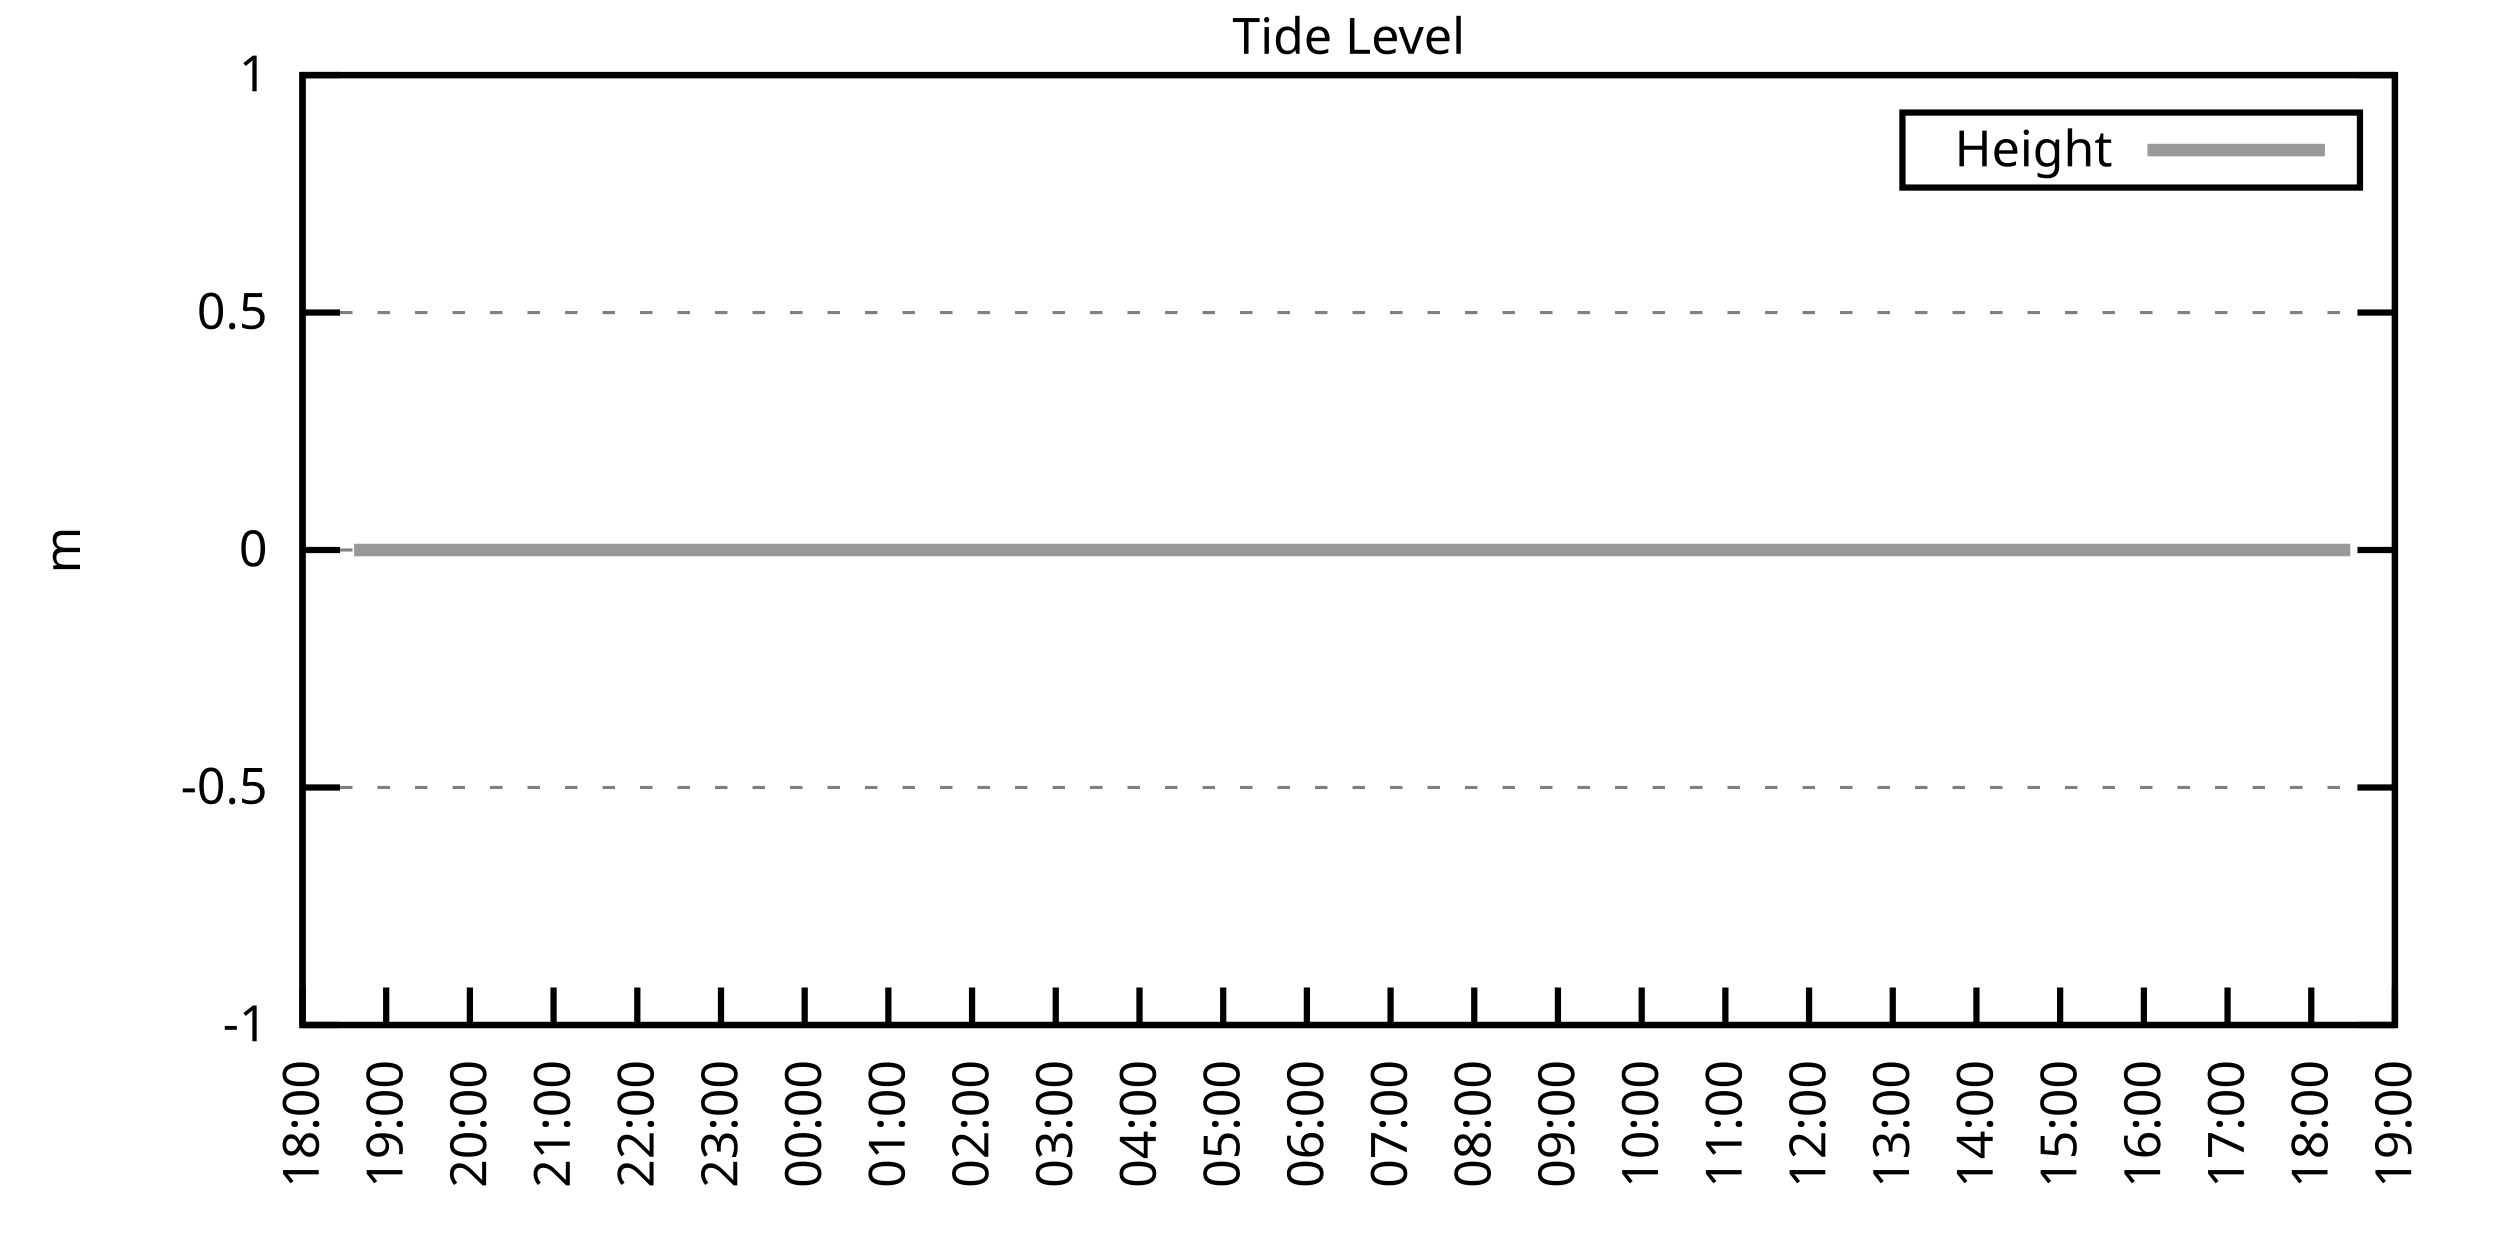
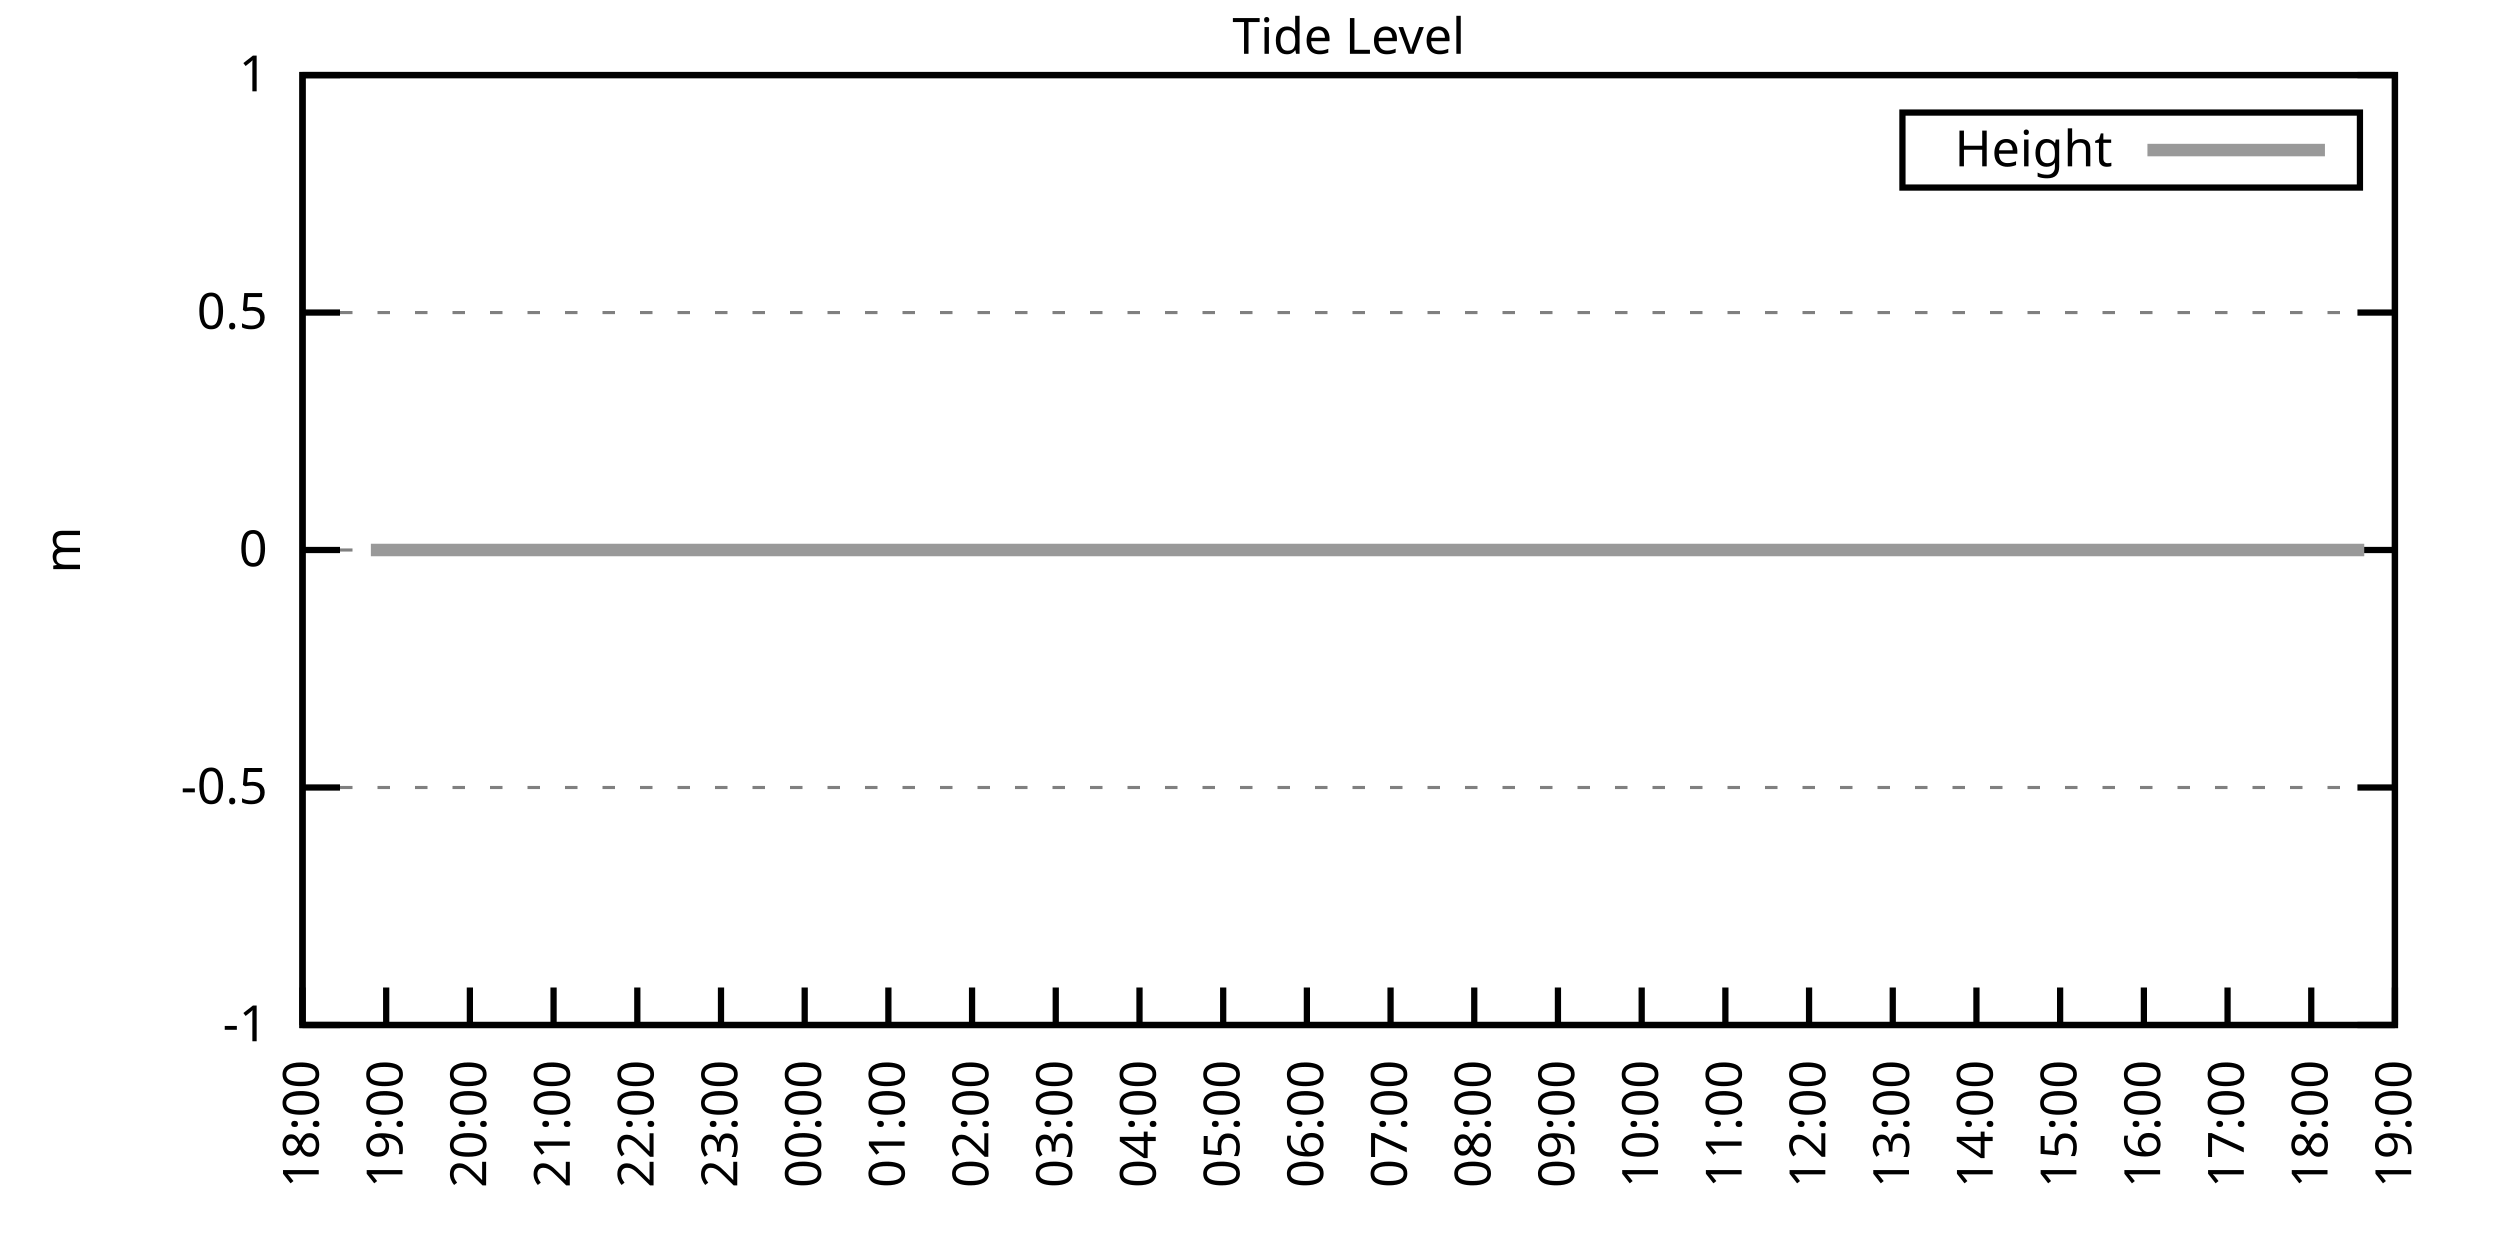
<svg xmlns="http://www.w3.org/2000/svg" xmlns:xlink="http://www.w3.org/1999/xlink" width="400" height="200" viewBox="0 0 400 200">
  <g id="gnuplot_canvas">
    <rect x="0" y="0" width="400" height="200" fill="none" />
    <defs>
      <circle id="gpDot" r="0.5" stroke-width="0.5" stroke="currentColor" />
      <path id="gpPt0" stroke-width="0.333" stroke="currentColor" d="M-1,0 h2 M0,-1 v2" />
      <path id="gpPt1" stroke-width="0.333" stroke="currentColor" d="M-1,-1 L1,1 M1,-1 L-1,1" />
      <path id="gpPt2" stroke-width="0.333" stroke="currentColor" d="M-1,0 L1,0 M0,-1 L0,1 M-1,-1 L1,1 M-1,1 L1,-1" />
      <rect id="gpPt3" stroke-width="0.333" stroke="currentColor" x="-1" y="-1" width="2" height="2" />
      <rect id="gpPt4" stroke-width="0.333" stroke="currentColor" fill="currentColor" x="-1" y="-1" width="2" height="2" />
      <circle id="gpPt5" stroke-width="0.333" stroke="currentColor" cx="0" cy="0" r="1" />
      <use xlink:href="#gpPt5" id="gpPt6" fill="currentColor" stroke="none" />
      <path id="gpPt7" stroke-width="0.333" stroke="currentColor" d="M0,-1.33 L-1.33,0.67 L1.33,0.67 z" />
      <use xlink:href="#gpPt7" id="gpPt8" fill="currentColor" stroke="none" />
      <use xlink:href="#gpPt7" id="gpPt9" stroke="currentColor" transform="rotate(180)" />
      <use xlink:href="#gpPt9" id="gpPt10" fill="currentColor" stroke="none" />
      <use xlink:href="#gpPt3" id="gpPt11" stroke="currentColor" transform="rotate(45)" />
      <use xlink:href="#gpPt11" id="gpPt12" fill="currentColor" stroke="none" />
      <path id="gpPt13" stroke-width="0.333" stroke="currentColor" d="M0,1.330 L1.265,0.411 L0.782,-1.067 L-0.782,-1.076 L-1.265,0.411 z" />
      <use xlink:href="#gpPt13" id="gpPt14" fill="currentColor" stroke="none" />
      <filter id="textbox" filterUnits="objectBoundingBox" x="0" y="0" height="1" width="1">
        <feFlood flood-color="white" flood-opacity="1" result="bgnd" />
        <feComposite in="SourceGraphic" in2="bgnd" operator="atop" />
      </filter>
      <filter id="greybox" filterUnits="objectBoundingBox" x="0" y="0" height="1" width="1">
        <feFlood flood-color="lightgrey" flood-opacity="1" result="grey" />
        <feComposite in="SourceGraphic" in2="grey" operator="atop" />
      </filter>
    </defs>
    <g fill="none" color="white" stroke="currentColor" stroke-width="1.00" stroke-linecap="butt" stroke-linejoin="miter">
</g>
    <g fill="none" color="black" stroke="currentColor" stroke-width="1.00" stroke-linecap="butt" stroke-linejoin="miter">
      <g stroke="none" shape-rendering="crispEdges">
        <polygon fill="rgb(255, 255, 255)" points="48.40,164.00 383.18,164.00 383.18,12.02 48.40,12.02 " />
      </g>
    </g>
    <g fill="none" color="black" stroke="currentColor" stroke-width="1.00" stroke-linecap="butt" stroke-linejoin="miter">
</g>
    <g fill="none" color="black" stroke="black" stroke-width="0.50" stroke-linecap="butt" stroke-linejoin="miter">
</g>
    <g fill="none" color="gray" stroke="currentColor" stroke-width="0.50" stroke-linecap="butt" stroke-linejoin="miter">
      <path stroke="gray" stroke-dasharray="2,4" class="gridline" d="M48.40,164.00 L383.19,164.00  " />
    </g>
    <g fill="none" color="gray" stroke="gray" stroke-width="1.00" stroke-linecap="butt" stroke-linejoin="miter">
</g>
    <g fill="none" color="black" stroke="currentColor" stroke-width="1.00" stroke-linecap="butt" stroke-linejoin="miter">
      <path stroke="black" d="M48.40,164.00 L54.40,164.00 M383.19,164.00 L377.19,164.00  " />
      <g transform="translate(42.80,166.60)" stroke="none" fill="black" font-family="Sans" font-size="8.00" text-anchor="end">
        <text>
          <tspan font-family="Sans">-1</tspan>
        </text>
      </g>
    </g>
    <g fill="none" color="black" stroke="currentColor" stroke-width="1.00" stroke-linecap="butt" stroke-linejoin="miter">
</g>
    <g fill="none" color="black" stroke="black" stroke-width="0.50" stroke-linecap="butt" stroke-linejoin="miter">
</g>
    <g fill="none" color="gray" stroke="currentColor" stroke-width="0.50" stroke-linecap="butt" stroke-linejoin="miter">
      <path stroke="gray" stroke-dasharray="2,4" class="gridline" d="M48.40,126.00 L383.19,126.00  " />
    </g>
    <g fill="none" color="gray" stroke="gray" stroke-width="1.00" stroke-linecap="butt" stroke-linejoin="miter">
</g>
    <g fill="none" color="black" stroke="currentColor" stroke-width="1.00" stroke-linecap="butt" stroke-linejoin="miter">
      <path stroke="black" d="M48.40,126.00 L54.40,126.00 M383.19,126.00 L377.19,126.00  " />
      <g transform="translate(42.80,128.60)" stroke="none" fill="black" font-family="Sans" font-size="8.00" text-anchor="end">
        <text>
          <tspan font-family="Sans">-0.5</tspan>
        </text>
      </g>
    </g>
    <g fill="none" color="black" stroke="currentColor" stroke-width="1.00" stroke-linecap="butt" stroke-linejoin="miter">
</g>
    <g fill="none" color="black" stroke="black" stroke-width="0.50" stroke-linecap="butt" stroke-linejoin="miter">
</g>
    <g fill="none" color="gray" stroke="currentColor" stroke-width="0.50" stroke-linecap="butt" stroke-linejoin="miter">
      <path stroke="gray" stroke-dasharray="2,4" class="gridline" d="M48.40,88.00 L383.19,88.00  " />
    </g>
    <g fill="none" color="gray" stroke="gray" stroke-width="1.00" stroke-linecap="butt" stroke-linejoin="miter">
</g>
    <g fill="none" color="black" stroke="currentColor" stroke-width="1.00" stroke-linecap="butt" stroke-linejoin="miter">
      <path stroke="black" d="M48.40,88.00 L54.40,88.00 M383.19,88.00 L377.19,88.00  " />
      <g transform="translate(42.80,90.60)" stroke="none" fill="black" font-family="Sans" font-size="8.00" text-anchor="end">
        <text>
          <tspan font-family="Sans"> 0</tspan>
        </text>
      </g>
    </g>
    <g fill="none" color="black" stroke="currentColor" stroke-width="1.00" stroke-linecap="butt" stroke-linejoin="miter">
</g>
    <g fill="none" color="black" stroke="black" stroke-width="0.50" stroke-linecap="butt" stroke-linejoin="miter">
</g>
    <g fill="none" color="gray" stroke="currentColor" stroke-width="0.50" stroke-linecap="butt" stroke-linejoin="miter">
      <path stroke="gray" stroke-dasharray="2,4" class="gridline" d="M48.40,50.01 L383.19,50.01  " />
    </g>
    <g fill="none" color="gray" stroke="gray" stroke-width="1.00" stroke-linecap="butt" stroke-linejoin="miter">
</g>
    <g fill="none" color="black" stroke="currentColor" stroke-width="1.00" stroke-linecap="butt" stroke-linejoin="miter">
      <path stroke="black" d="M48.40,50.01 L54.40,50.01 M383.19,50.01 L377.19,50.01  " />
      <g transform="translate(42.80,52.61)" stroke="none" fill="black" font-family="Sans" font-size="8.00" text-anchor="end">
        <text>
          <tspan font-family="Sans"> 0.5</tspan>
        </text>
      </g>
    </g>
    <g fill="none" color="black" stroke="currentColor" stroke-width="1.00" stroke-linecap="butt" stroke-linejoin="miter">
</g>
    <g fill="none" color="black" stroke="black" stroke-width="0.50" stroke-linecap="butt" stroke-linejoin="miter">
</g>
    <g fill="none" color="gray" stroke="currentColor" stroke-width="0.50" stroke-linecap="butt" stroke-linejoin="miter">
      <path stroke="gray" stroke-dasharray="2,4" class="gridline" d="M48.40,12.01 L383.19,12.01  " />
    </g>
    <g fill="none" color="gray" stroke="gray" stroke-width="1.00" stroke-linecap="butt" stroke-linejoin="miter">
</g>
    <g fill="none" color="black" stroke="currentColor" stroke-width="1.00" stroke-linecap="butt" stroke-linejoin="miter">
      <path stroke="black" d="M48.40,12.01 L54.40,12.01 M383.19,12.01 L377.19,12.01  " />
      <g transform="translate(42.80,14.61)" stroke="none" fill="black" font-family="Sans" font-size="8.00" text-anchor="end">
        <text>
          <tspan font-family="Sans"> 1</tspan>
        </text>
      </g>
    </g>
    <g fill="none" color="black" stroke="currentColor" stroke-width="1.00" stroke-linecap="butt" stroke-linejoin="miter">
      <path stroke="black" d="M48.40,164.00 L48.40,158.00  " />
      <g transform="translate(51.00,169.60) rotate(270.00)" stroke="none" fill="black" font-family="Sans" font-size="8.00" text-anchor="end">
        <text>
          <tspan font-family="Sans">18:00</tspan>
        </text>
      </g>
    </g>
    <g fill="none" color="black" stroke="currentColor" stroke-width="1.00" stroke-linecap="butt" stroke-linejoin="miter">
      <path stroke="black" d="M61.79,164.00 L61.79,158.00  " />
      <g transform="translate(64.39,169.60) rotate(270.00)" stroke="none" fill="black" font-family="Sans" font-size="8.00" text-anchor="end">
        <text>
          <tspan font-family="Sans">19:00</tspan>
        </text>
      </g>
    </g>
    <g fill="none" color="black" stroke="currentColor" stroke-width="1.00" stroke-linecap="butt" stroke-linejoin="miter">
      <path stroke="black" d="M75.18,164.00 L75.18,158.00  " />
      <g transform="translate(77.78,169.60) rotate(270.00)" stroke="none" fill="black" font-family="Sans" font-size="8.00" text-anchor="end">
        <text>
          <tspan font-family="Sans">20:00</tspan>
        </text>
      </g>
    </g>
    <g fill="none" color="black" stroke="currentColor" stroke-width="1.00" stroke-linecap="butt" stroke-linejoin="miter">
      <path stroke="black" d="M88.57,164.00 L88.57,158.00  " />
      <g transform="translate(91.17,169.60) rotate(270.00)" stroke="none" fill="black" font-family="Sans" font-size="8.00" text-anchor="end">
        <text>
          <tspan font-family="Sans">21:00</tspan>
        </text>
      </g>
    </g>
    <g fill="none" color="black" stroke="currentColor" stroke-width="1.00" stroke-linecap="butt" stroke-linejoin="miter">
      <path stroke="black" d="M101.97,164.00 L101.97,158.00  " />
      <g transform="translate(104.57,169.60) rotate(270.00)" stroke="none" fill="black" font-family="Sans" font-size="8.00" text-anchor="end">
        <text>
          <tspan font-family="Sans">22:00</tspan>
        </text>
      </g>
    </g>
    <g fill="none" color="black" stroke="currentColor" stroke-width="1.00" stroke-linecap="butt" stroke-linejoin="miter">
      <path stroke="black" d="M115.36,164.00 L115.36,158.00  " />
      <g transform="translate(117.96,169.60) rotate(270.00)" stroke="none" fill="black" font-family="Sans" font-size="8.00" text-anchor="end">
        <text>
          <tspan font-family="Sans">23:00</tspan>
        </text>
      </g>
    </g>
    <g fill="none" color="black" stroke="currentColor" stroke-width="1.00" stroke-linecap="butt" stroke-linejoin="miter">
      <path stroke="black" d="M128.75,164.00 L128.75,158.00  " />
      <g transform="translate(131.35,169.60) rotate(270.00)" stroke="none" fill="black" font-family="Sans" font-size="8.00" text-anchor="end">
        <text>
          <tspan font-family="Sans">00:00</tspan>
        </text>
      </g>
    </g>
    <g fill="none" color="black" stroke="currentColor" stroke-width="1.00" stroke-linecap="butt" stroke-linejoin="miter">
      <path stroke="black" d="M142.14,164.00 L142.14,158.00  " />
      <g transform="translate(144.74,169.60) rotate(270.00)" stroke="none" fill="black" font-family="Sans" font-size="8.00" text-anchor="end">
        <text>
          <tspan font-family="Sans">01:00</tspan>
        </text>
      </g>
    </g>
    <g fill="none" color="black" stroke="currentColor" stroke-width="1.00" stroke-linecap="butt" stroke-linejoin="miter">
      <path stroke="black" d="M155.53,164.00 L155.53,158.00  " />
      <g transform="translate(158.13,169.60) rotate(270.00)" stroke="none" fill="black" font-family="Sans" font-size="8.00" text-anchor="end">
        <text>
          <tspan font-family="Sans">02:00</tspan>
        </text>
      </g>
    </g>
    <g fill="none" color="black" stroke="currentColor" stroke-width="1.00" stroke-linecap="butt" stroke-linejoin="miter">
      <path stroke="black" d="M168.92,164.00 L168.92,158.00  " />
      <g transform="translate(171.52,169.60) rotate(270.00)" stroke="none" fill="black" font-family="Sans" font-size="8.00" text-anchor="end">
        <text>
          <tspan font-family="Sans">03:00</tspan>
        </text>
      </g>
    </g>
    <g fill="none" color="black" stroke="currentColor" stroke-width="1.00" stroke-linecap="butt" stroke-linejoin="miter">
      <path stroke="black" d="M182.32,164.00 L182.32,158.00  " />
      <g transform="translate(184.92,169.60) rotate(270.00)" stroke="none" fill="black" font-family="Sans" font-size="8.00" text-anchor="end">
        <text>
          <tspan font-family="Sans">04:00</tspan>
        </text>
      </g>
    </g>
    <g fill="none" color="black" stroke="currentColor" stroke-width="1.00" stroke-linecap="butt" stroke-linejoin="miter">
      <path stroke="black" d="M195.71,164.00 L195.71,158.00  " />
      <g transform="translate(198.31,169.60) rotate(270.00)" stroke="none" fill="black" font-family="Sans" font-size="8.00" text-anchor="end">
        <text>
          <tspan font-family="Sans">05:00</tspan>
        </text>
      </g>
    </g>
    <g fill="none" color="black" stroke="currentColor" stroke-width="1.00" stroke-linecap="butt" stroke-linejoin="miter">
      <path stroke="black" d="M209.10,164.00 L209.10,158.00  " />
      <g transform="translate(211.70,169.60) rotate(270.00)" stroke="none" fill="black" font-family="Sans" font-size="8.00" text-anchor="end">
        <text>
          <tspan font-family="Sans">06:00</tspan>
        </text>
      </g>
    </g>
    <g fill="none" color="black" stroke="currentColor" stroke-width="1.00" stroke-linecap="butt" stroke-linejoin="miter">
      <path stroke="black" d="M222.49,164.00 L222.49,158.00  " />
      <g transform="translate(225.09,169.60) rotate(270.00)" stroke="none" fill="black" font-family="Sans" font-size="8.00" text-anchor="end">
        <text>
          <tspan font-family="Sans">07:00</tspan>
        </text>
      </g>
    </g>
    <g fill="none" color="black" stroke="currentColor" stroke-width="1.00" stroke-linecap="butt" stroke-linejoin="miter">
      <path stroke="black" d="M235.88,164.00 L235.88,158.00  " />
      <g transform="translate(238.48,169.60) rotate(270.00)" stroke="none" fill="black" font-family="Sans" font-size="8.00" text-anchor="end">
        <text>
          <tspan font-family="Sans">08:00</tspan>
        </text>
      </g>
    </g>
    <g fill="none" color="black" stroke="currentColor" stroke-width="1.00" stroke-linecap="butt" stroke-linejoin="miter">
      <path stroke="black" d="M249.27,164.00 L249.27,158.00  " />
      <g transform="translate(251.87,169.60) rotate(270.00)" stroke="none" fill="black" font-family="Sans" font-size="8.00" text-anchor="end">
        <text>
          <tspan font-family="Sans">09:00</tspan>
        </text>
      </g>
    </g>
    <g fill="none" color="black" stroke="currentColor" stroke-width="1.00" stroke-linecap="butt" stroke-linejoin="miter">
      <path stroke="black" d="M262.67,164.00 L262.67,158.00  " />
      <g transform="translate(265.27,169.60) rotate(270.00)" stroke="none" fill="black" font-family="Sans" font-size="8.00" text-anchor="end">
        <text>
          <tspan font-family="Sans">10:00</tspan>
        </text>
      </g>
    </g>
    <g fill="none" color="black" stroke="currentColor" stroke-width="1.00" stroke-linecap="butt" stroke-linejoin="miter">
      <path stroke="black" d="M276.06,164.00 L276.06,158.00  " />
      <g transform="translate(278.66,169.60) rotate(270.00)" stroke="none" fill="black" font-family="Sans" font-size="8.00" text-anchor="end">
        <text>
          <tspan font-family="Sans">11:00</tspan>
        </text>
      </g>
    </g>
    <g fill="none" color="black" stroke="currentColor" stroke-width="1.00" stroke-linecap="butt" stroke-linejoin="miter">
      <path stroke="black" d="M289.45,164.00 L289.45,158.00  " />
      <g transform="translate(292.05,169.60) rotate(270.00)" stroke="none" fill="black" font-family="Sans" font-size="8.00" text-anchor="end">
        <text>
          <tspan font-family="Sans">12:00</tspan>
        </text>
      </g>
    </g>
    <g fill="none" color="black" stroke="currentColor" stroke-width="1.00" stroke-linecap="butt" stroke-linejoin="miter">
      <path stroke="black" d="M302.84,164.00 L302.84,158.00  " />
      <g transform="translate(305.44,169.60) rotate(270.00)" stroke="none" fill="black" font-family="Sans" font-size="8.00" text-anchor="end">
        <text>
          <tspan font-family="Sans">13:00</tspan>
        </text>
      </g>
    </g>
    <g fill="none" color="black" stroke="currentColor" stroke-width="1.00" stroke-linecap="butt" stroke-linejoin="miter">
      <path stroke="black" d="M316.23,164.00 L316.23,158.00  " />
      <g transform="translate(318.83,169.60) rotate(270.00)" stroke="none" fill="black" font-family="Sans" font-size="8.00" text-anchor="end">
        <text>
          <tspan font-family="Sans">14:00</tspan>
        </text>
      </g>
    </g>
    <g fill="none" color="black" stroke="currentColor" stroke-width="1.00" stroke-linecap="butt" stroke-linejoin="miter">
      <path stroke="black" d="M329.62,164.00 L329.62,158.00  " />
      <g transform="translate(332.22,169.60) rotate(270.00)" stroke="none" fill="black" font-family="Sans" font-size="8.00" text-anchor="end">
        <text>
          <tspan font-family="Sans">15:00</tspan>
        </text>
      </g>
    </g>
    <g fill="none" color="black" stroke="currentColor" stroke-width="1.00" stroke-linecap="butt" stroke-linejoin="miter">
      <path stroke="black" d="M343.02,164.00 L343.02,158.00  " />
      <g transform="translate(345.62,169.60) rotate(270.00)" stroke="none" fill="black" font-family="Sans" font-size="8.00" text-anchor="end">
        <text>
          <tspan font-family="Sans">16:00</tspan>
        </text>
      </g>
    </g>
    <g fill="none" color="black" stroke="currentColor" stroke-width="1.00" stroke-linecap="butt" stroke-linejoin="miter">
      <path stroke="black" d="M356.41,164.00 L356.41,158.00  " />
      <g transform="translate(359.01,169.60) rotate(270.00)" stroke="none" fill="black" font-family="Sans" font-size="8.00" text-anchor="end">
        <text>
          <tspan font-family="Sans">17:00</tspan>
        </text>
      </g>
    </g>
    <g fill="none" color="black" stroke="currentColor" stroke-width="1.00" stroke-linecap="butt" stroke-linejoin="miter">
      <path stroke="black" d="M369.80,164.00 L369.80,158.00  " />
      <g transform="translate(372.40,169.60) rotate(270.00)" stroke="none" fill="black" font-family="Sans" font-size="8.00" text-anchor="end">
        <text>
          <tspan font-family="Sans">18:00</tspan>
        </text>
      </g>
    </g>
    <g fill="none" color="black" stroke="currentColor" stroke-width="1.00" stroke-linecap="butt" stroke-linejoin="miter">
      <path stroke="black" d="M383.19,164.00 L383.19,158.00  " />
      <g transform="translate(385.79,169.60) rotate(270.00)" stroke="none" fill="black" font-family="Sans" font-size="8.00" text-anchor="end">
        <text>
          <tspan font-family="Sans">19:00</tspan>
        </text>
      </g>
    </g>
    <g fill="none" color="black" stroke="currentColor" stroke-width="1.00" stroke-linecap="butt" stroke-linejoin="miter">
</g>
    <g fill="none" color="black" stroke="currentColor" stroke-width="1.00" stroke-linecap="butt" stroke-linejoin="miter">
      <path stroke="black" d="M48.40,12.01 L48.40,164.00 L383.19,164.00 L383.19,12.01 L48.40,12.01 Z  " />
    </g>
    <g fill="none" color="black" stroke="currentColor" stroke-width="1.00" stroke-linecap="butt" stroke-linejoin="miter">
</g>
    <g fill="none" color="black" stroke="currentColor" stroke-width="1.00" stroke-linecap="butt" stroke-linejoin="miter">
      <path stroke="black" d="M304.39,30.01 L304.39,18.01 L377.59,18.01 L377.59,30.01 L304.39,30.01 Z  " />
    </g>
    <g id="Tide_level_plot_1">
      <g fill="none" color="white" stroke="black" stroke-width="2.00" stroke-linecap="butt" stroke-linejoin="miter">
</g>
      <g fill="none" color="black" stroke="currentColor" stroke-width="2.00" stroke-linecap="butt" stroke-linejoin="miter">
        <g transform="translate(337.99,26.61)" stroke="none" fill="black" font-family="Sans" font-size="8.00" text-anchor="end">
          <text>
            <tspan font-family="Sans">Height</tspan>
          </text>
        </g>
      </g>
      <g fill="none" color="black" stroke="currentColor" stroke-width="2.00" stroke-linecap="butt" stroke-linejoin="miter">
-         <path stroke="rgb(153, 153, 153)" d="M343.59,24.01 L371.99,24.01 M56.66,88.00 L59.34,88.00 L61.35,88.00 L63.80,88.00 L65.59,88.00 L68.04,88.00   L70.50,88.00 L72.50,88.00 L74.74,88.00 L76.97,88.00 L79.42,88.00 L81.21,88.00 L83.66,88.00 L85.67,88.00   L88.13,88.00 L90.36,88.00 L92.82,88.00 L94.82,88.00 L97.06,88.00 L99.29,88.00 L101.74,88.00 L103.98,88.00   L105.98,88.00 L108.22,88.00 L110.67,88.00 L112.68,88.00 L114.47,88.00 L117.14,88.00 L119.15,88.00 L121.61,88.00   L123.84,88.00 L126.07,88.00 L128.53,88.00 L130.54,88.00 L132.99,88.00 L135.00,88.00 L137.23,88.00 L139.24,88.00   L141.92,88.00 L143.70,88.00 L146.16,88.00 L148.61,88.00 L150.85,88.00 L152.63,88.00 L155.31,88.00 L157.54,88.00   L159.55,88.00 L162.01,88.00 L164.24,88.00 L166.25,88.00 L168.25,88.00 L170.71,88.00 L172.72,88.00 L175.17,88.00   L177.41,88.00 L179.86,88.00 L181.87,88.00 L184.10,88.00 L186.33,88.00 L188.34,88.00 L190.80,88.00 L192.81,88.00   L195.26,88.00 L197.72,88.00 L199.50,88.00 L201.96,88.00 L204.19,88.00 L206.42,88.00 L208.65,88.00 L211.11,88.00   L213.12,88.00 L215.35,88.00 L217.80,88.00 L220.04,88.00 L221.82,88.00 L224.28,88.00 L226.51,88.00 L228.74,88.00   L231.20,88.00 L233.20,88.00 L235.21,88.00 L237.67,88.00 L240.12,88.00 L242.13,88.00 L244.59,88.00 L246.82,88.00   L249.05,88.00 L251.06,88.00 L253.29,88.00 L255.52,88.00 L257.76,88.00 L259.99,88.00 L262.22,88.00 L264.23,88.00   L266.68,88.00 L268.92,88.00 L270.92,88.00 L273.60,88.00 L275.83,88.00 L277.84,88.00 L280.07,88.00 L282.31,88.00   L284.76,88.00 L286.99,88.00 L289.23,88.00 L291.46,88.00 L293.24,88.00 L295.70,88.00 L298.15,88.00 L300.39,88.00   L302.39,88.00 L304.63,88.00 L307.08,88.00 L309.31,88.00 L311.10,88.00 L313.55,88.00 L315.79,88.00 L318.24,88.00   L320.47,88.00 L322.48,88.00 L324.94,88.00 L326.95,88.00 L329.18,88.00 L331.63,88.00 L333.86,88.00 L335.87,88.00   L338.10,88.00 L340.34,88.00 L342.35,88.00 L344.80,88.00 L347.03,88.00 L349.26,88.00 L351.50,88.00 L353.73,88.00   L355.96,88.00 L357.97,88.00 L360.65,88.00 L362.66,88.00 L365.11,88.00 L366.90,88.00 L369.35,88.00 L371.58,88.00   L373.82,88.00 L376.05,88.00  " />
+         <path stroke="rgb(153, 153, 153)" d="M343.59,24.01 L371.99,24.01 M59.34,88.00 L61.35,88.00 L63.80,88.00 L65.59,88.00 L68.04,88.00 L70.50,88.00   L72.50,88.00 L74.74,88.00 L76.97,88.00 L79.42,88.00 L81.21,88.00 L83.66,88.00 L85.67,88.00 L88.13,88.00   L90.36,88.00 L92.82,88.00 L94.82,88.00 L97.06,88.00 L99.29,88.00 L101.74,88.00 L103.98,88.00 L105.98,88.00   L108.22,88.00 L110.67,88.00 L112.68,88.00 L114.47,88.00 L117.14,88.00 L119.15,88.00 L121.61,88.00 L123.84,88.00   L126.07,88.00 L128.53,88.00 L130.54,88.00 L132.99,88.00 L135.00,88.00 L137.23,88.00 L139.24,88.00 L141.92,88.00   L143.70,88.00 L146.16,88.00 L148.61,88.00 L150.85,88.00 L152.63,88.00 L155.31,88.00 L157.54,88.00 L159.55,88.00   L162.01,88.00 L164.24,88.00 L166.25,88.00 L168.25,88.00 L170.71,88.00 L172.72,88.00 L175.17,88.00 L177.41,88.00   L179.86,88.00 L181.87,88.00 L184.10,88.00 L186.33,88.00 L188.34,88.00 L190.80,88.00 L192.81,88.00 L195.26,88.00   L197.72,88.00 L199.50,88.00 L201.96,88.00 L204.19,88.00 L206.42,88.00 L208.65,88.00 L211.11,88.00 L213.12,88.00   L215.35,88.00 L217.80,88.00 L220.04,88.00 L221.82,88.00 L224.28,88.00 L226.51,88.00 L228.74,88.00 L231.20,88.00   L233.20,88.00 L235.21,88.00 L237.67,88.00 L240.12,88.00 L242.13,88.00 L244.59,88.00 L246.82,88.00 L249.05,88.00   L251.06,88.00 L253.29,88.00 L255.52,88.00 L257.76,88.00 L259.99,88.00 L262.22,88.00 L264.23,88.00 L266.68,88.00   L268.92,88.00 L270.92,88.00 L273.60,88.00 L275.83,88.00 L277.84,88.00 L280.07,88.00 L282.31,88.00 L284.76,88.00   L286.99,88.00 L289.23,88.00 L291.46,88.00 L293.24,88.00 L295.70,88.00 L298.15,88.00 L300.39,88.00 L302.39,88.00   L304.63,88.00 L307.08,88.00 L309.31,88.00 L311.10,88.00 L313.55,88.00 L315.79,88.00 L318.24,88.00 L320.47,88.00   L322.48,88.00 L324.94,88.00 L326.95,88.00 L329.18,88.00 L331.63,88.00 L333.86,88.00 L335.87,88.00 L338.10,88.00   L340.34,88.00 L342.35,88.00 L344.80,88.00 L347.03,88.00 L349.26,88.00 L351.50,88.00 L353.73,88.00 L355.96,88.00   L357.97,88.00 L360.65,88.00 L362.66,88.00 L365.11,88.00 L366.90,88.00 L369.35,88.00 L371.58,88.00 L373.82,88.00   L376.05,88.00 L378.28,88.00  " />
      </g>
    </g>
    <g fill="none" color="black" stroke="currentColor" stroke-width="2.00" stroke-linecap="butt" stroke-linejoin="miter">
</g>
    <g fill="none" color="black" stroke="black" stroke-width="1.00" stroke-linecap="butt" stroke-linejoin="miter">
</g>
    <g fill="none" color="black" stroke="currentColor" stroke-width="1.00" stroke-linecap="butt" stroke-linejoin="miter">
      <path stroke="black" d="M48.40,12.01 L48.40,164.00 L383.19,164.00 L383.19,12.01 L48.40,12.01 Z  " />
      <g transform="translate(12.80,88.01) rotate(270.00)" stroke="none" fill="black" font-family="Sans" font-size="8.00" text-anchor="middle">
        <text>
          <tspan font-family="Sans">m</tspan>
        </text>
      </g>
    </g>
    <g fill="none" color="black" stroke="currentColor" stroke-width="1.00" stroke-linecap="butt" stroke-linejoin="miter">
</g>
    <g fill="none" color="black" stroke="currentColor" stroke-width="1.00" stroke-linecap="butt" stroke-linejoin="miter">
      <g transform="translate(215.79,8.61)" stroke="none" fill="black" font-family="Sans" font-size="8.00" text-anchor="middle">
        <text>
          <tspan font-family="Sans">Tide Level</tspan>
        </text>
      </g>
    </g>
    <g fill="none" color="black" stroke="currentColor" stroke-width="1.00" stroke-linecap="butt" stroke-linejoin="miter">
</g>
  </g>
</svg>
